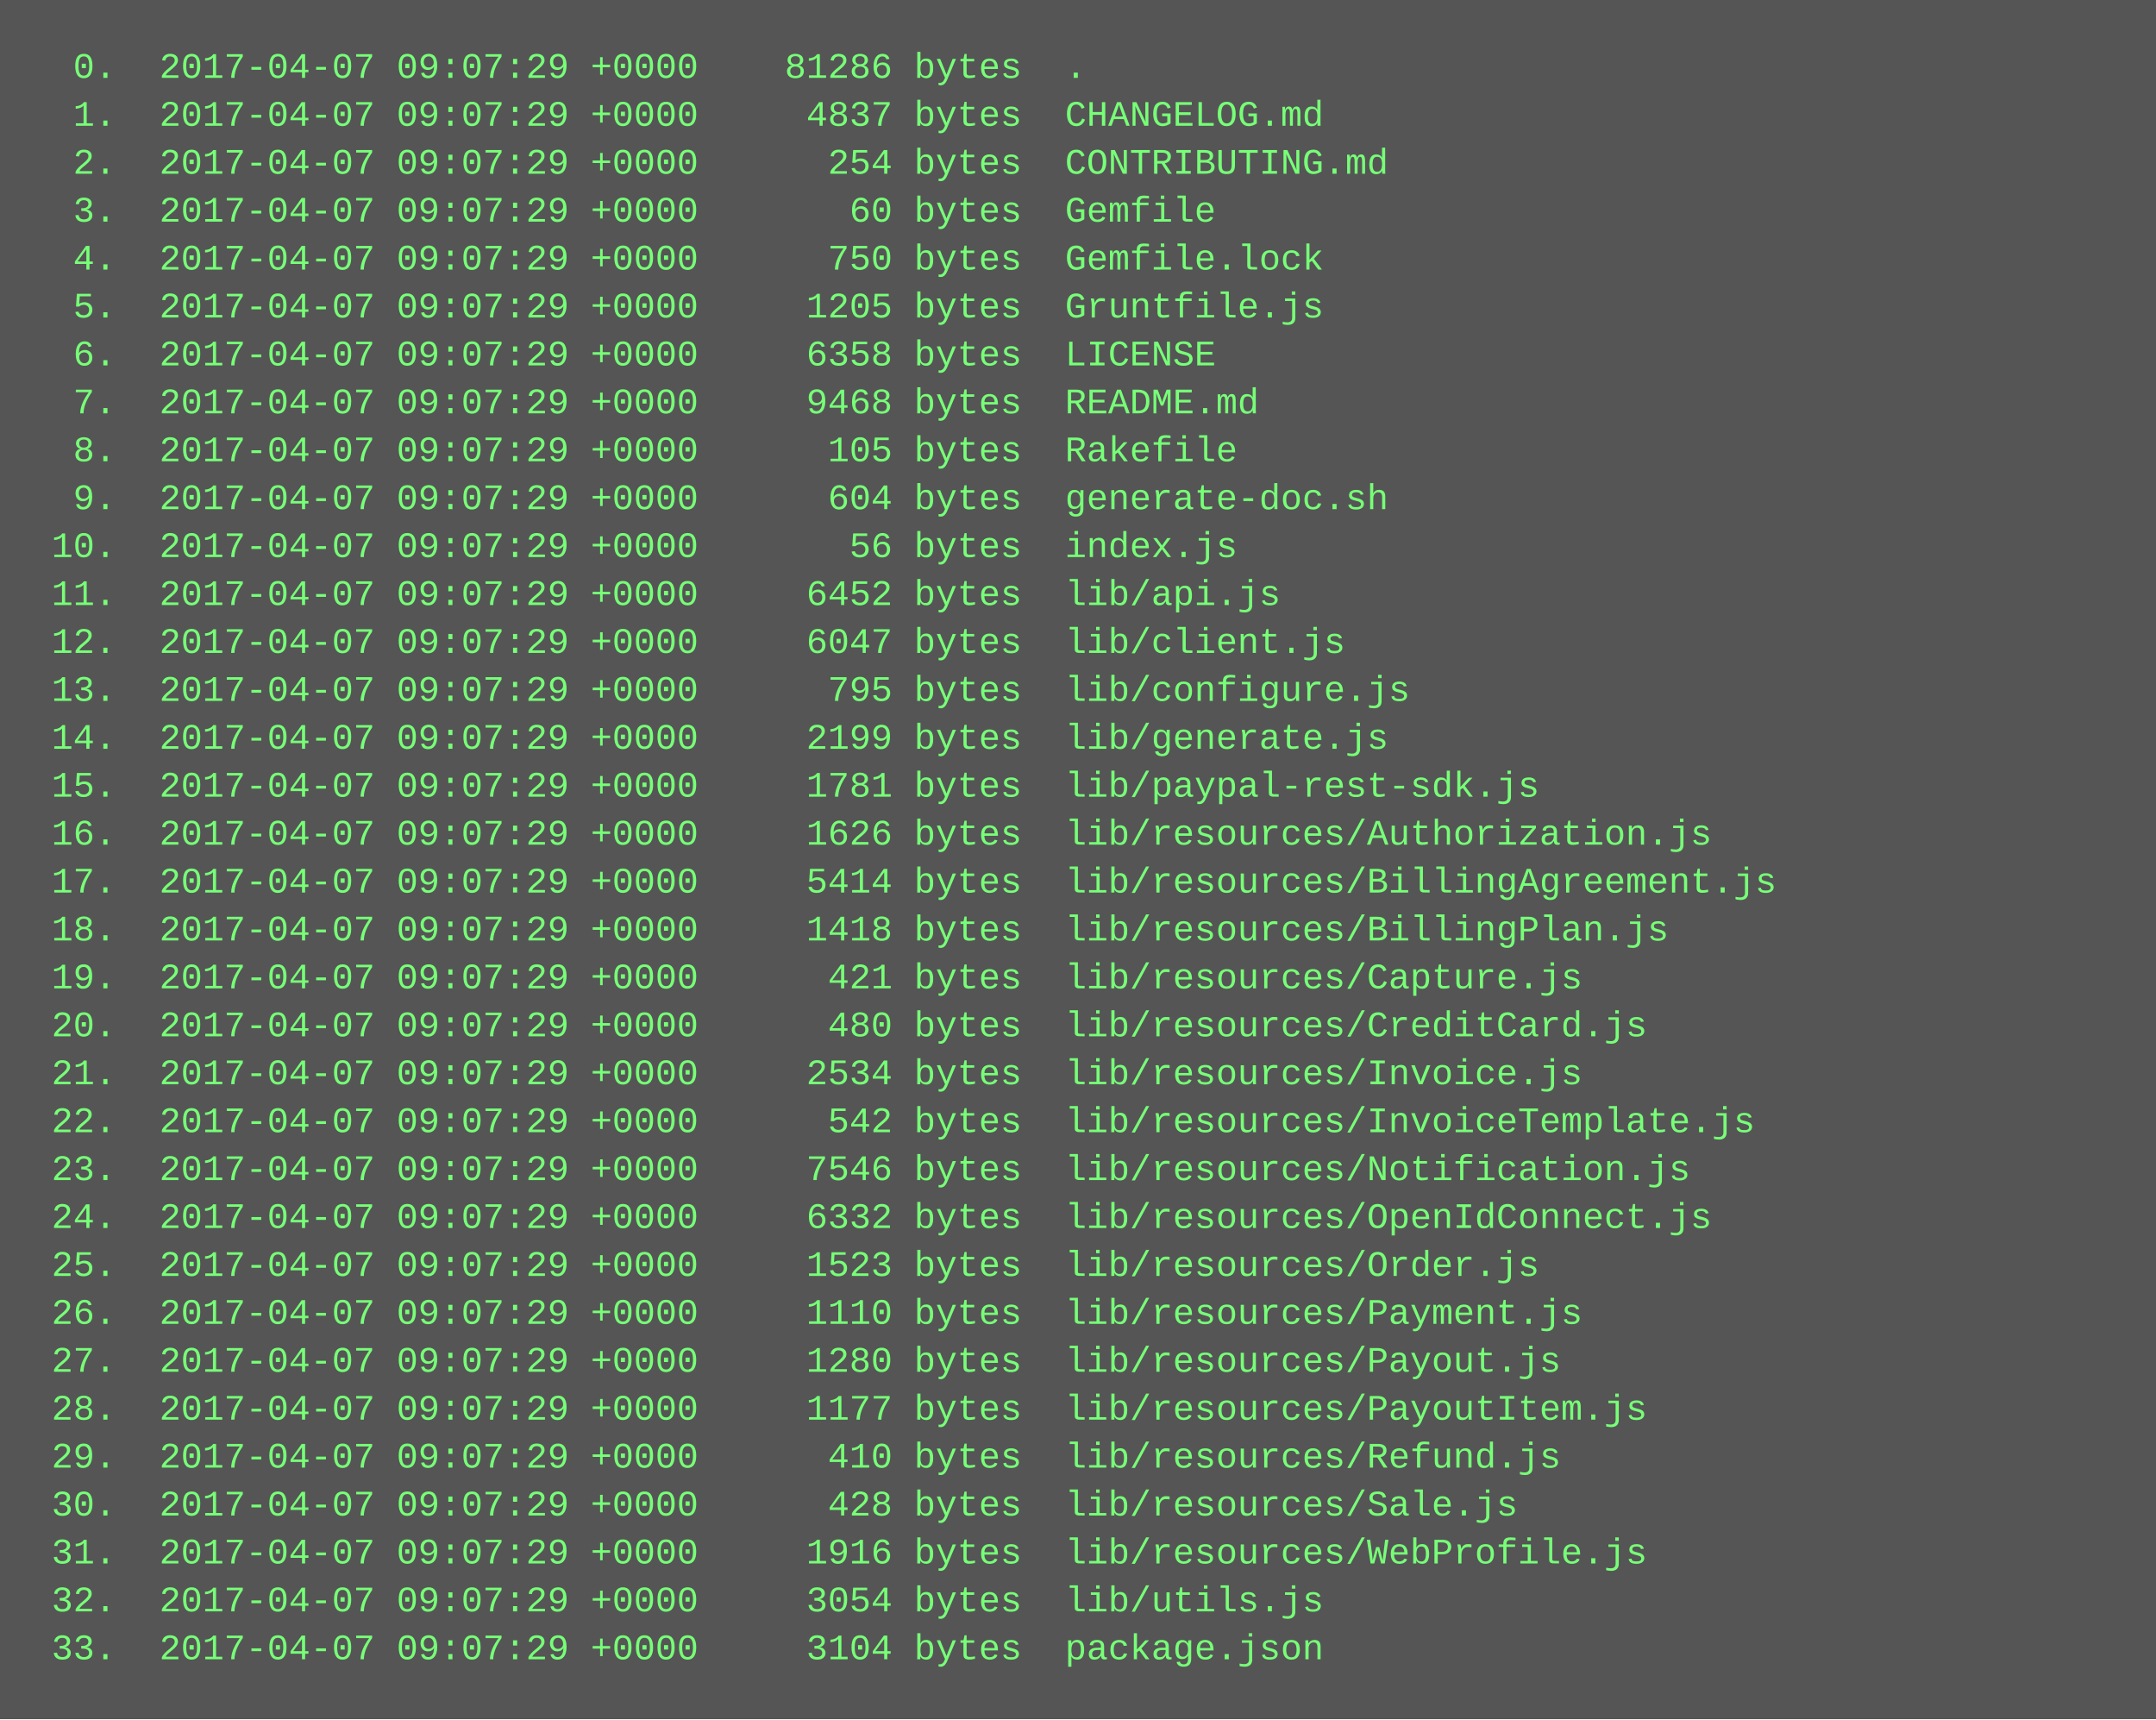
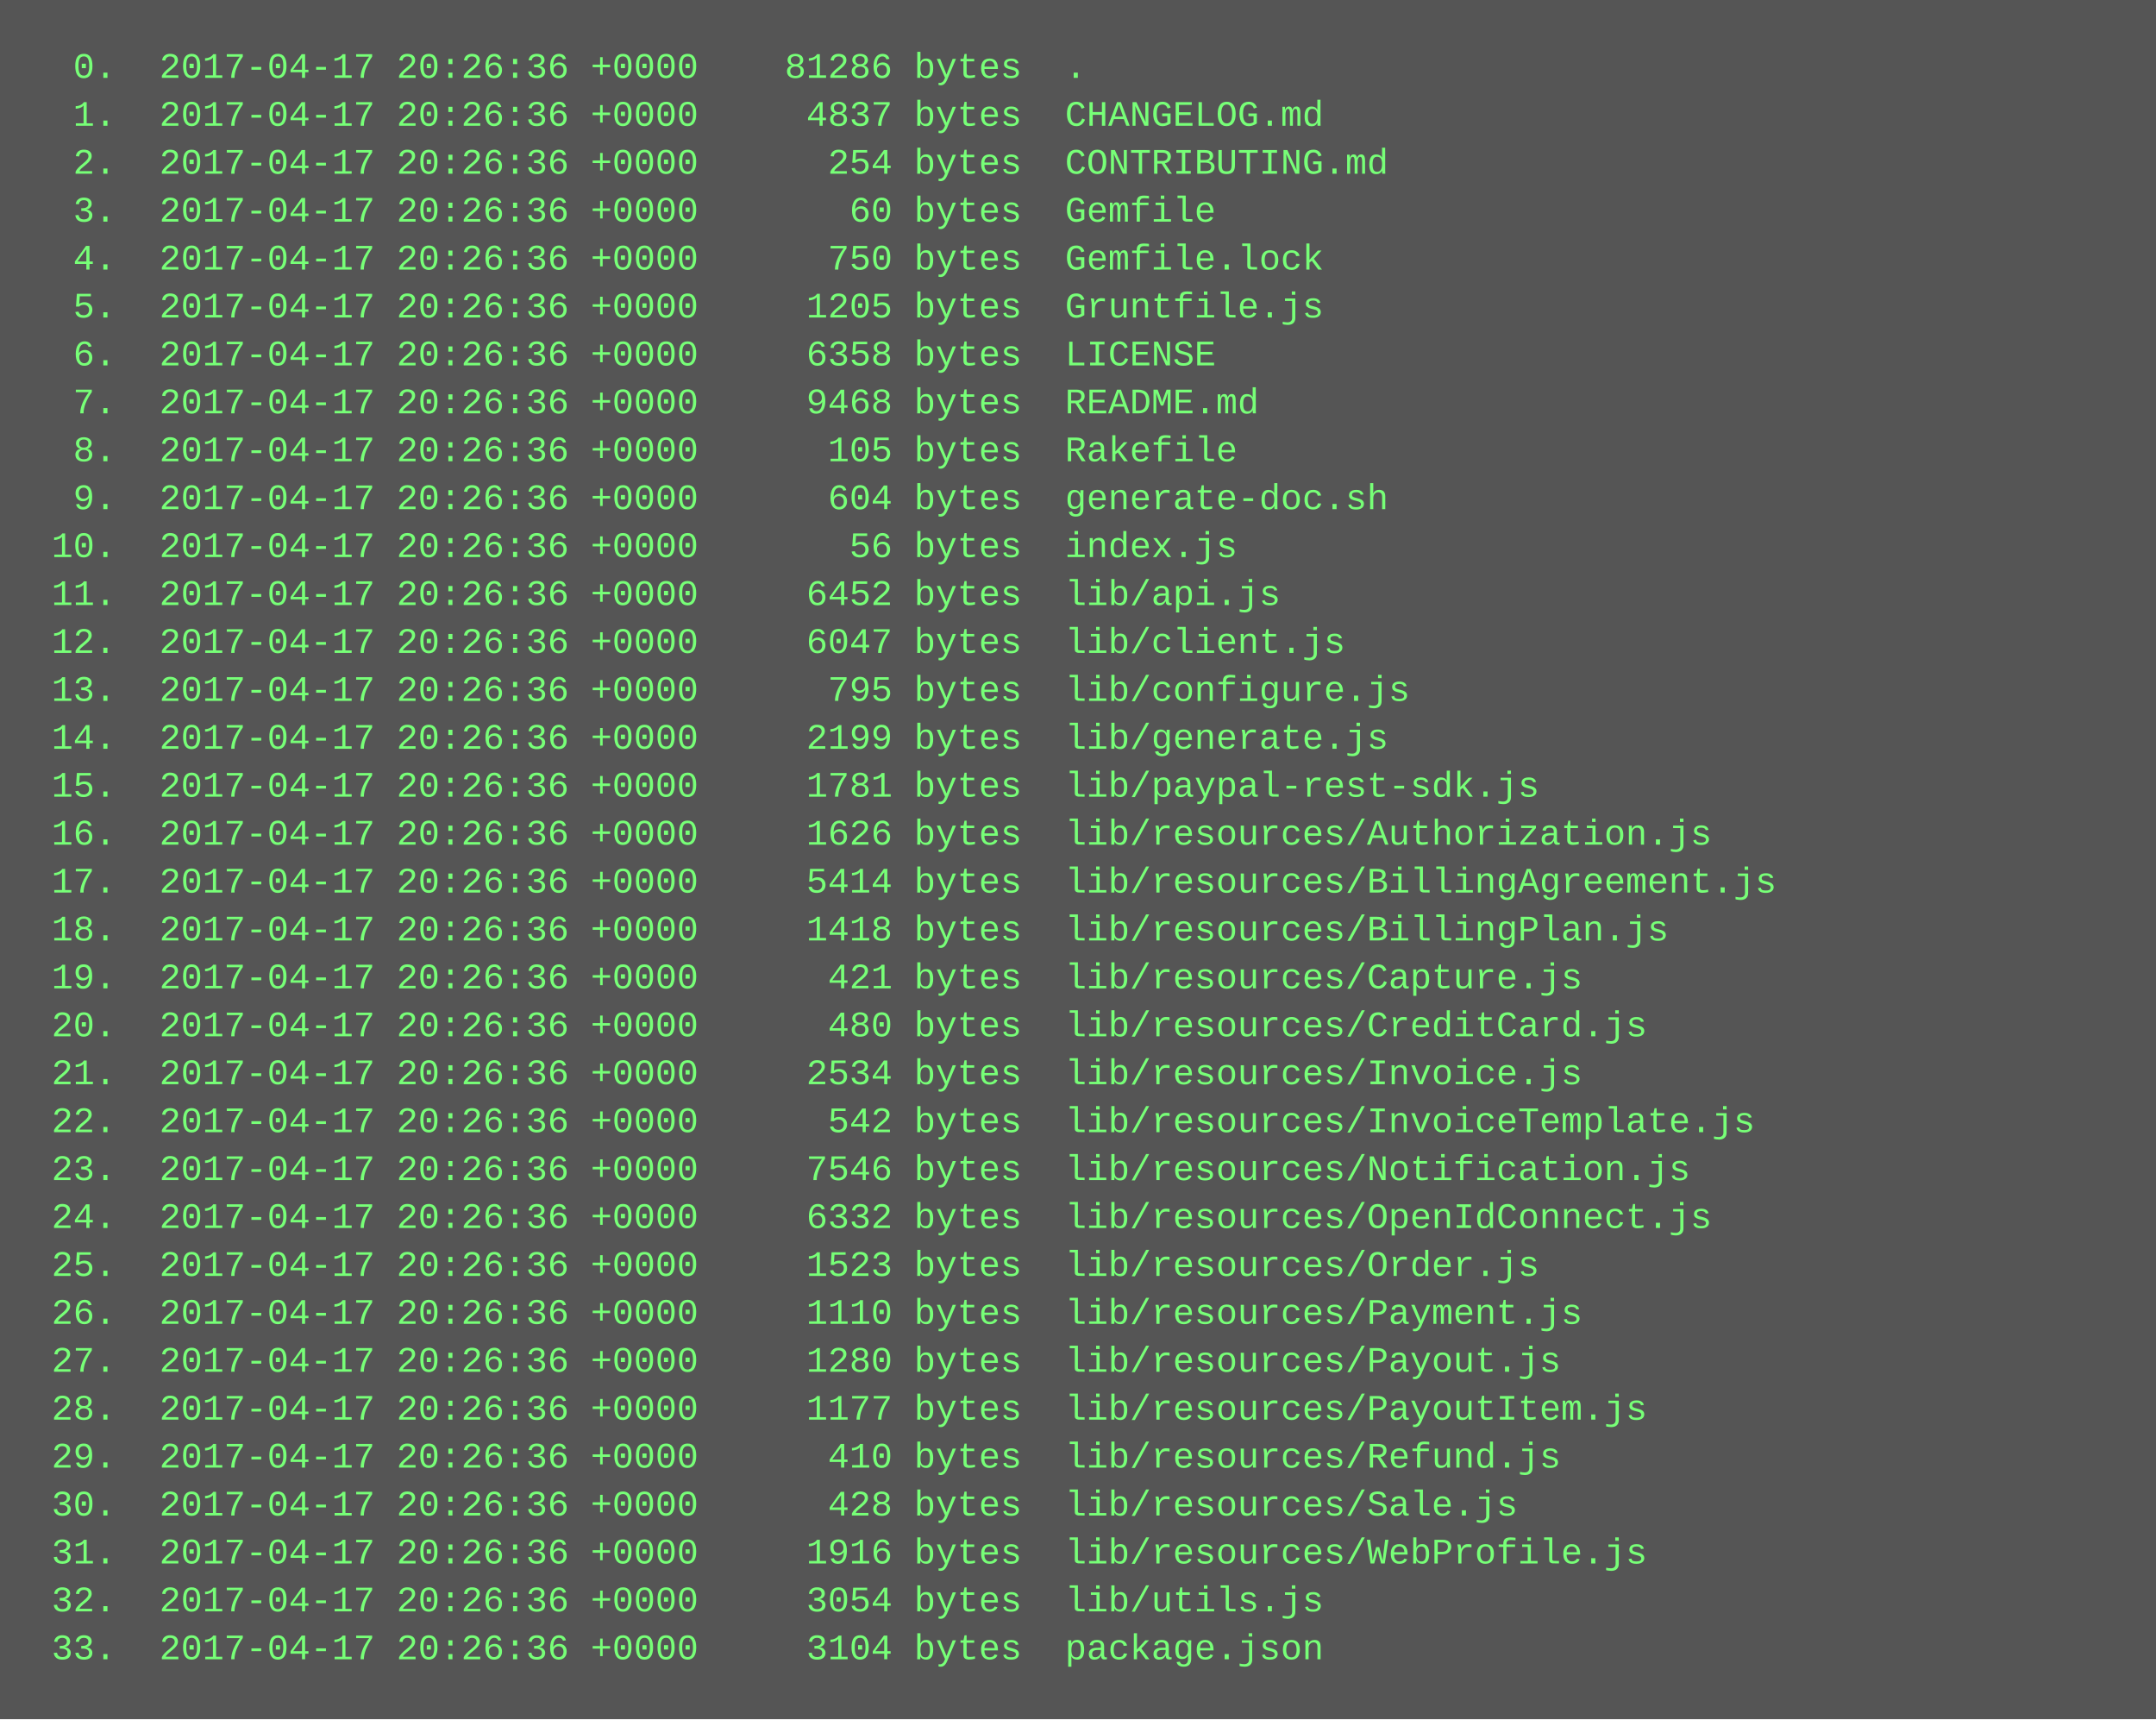
<svg xmlns="http://www.w3.org/2000/svg" height="574" width="720">
  <rect height="574" fill="#555" width="720" />
  <text fill="#7f7" font-family="Courier New" font-size="12" xml:space="preserve">
-     <tspan x="10" y="26">  0.  2017-04-07 09:07:29 +0000    81286 bytes  .</tspan>
-     <tspan x="10" y="42">  1.  2017-04-07 09:07:29 +0000     4837 bytes  CHANGELOG.md</tspan>
-     <tspan x="10" y="58">  2.  2017-04-07 09:07:29 +0000      254 bytes  CONTRIBUTING.md</tspan>
-     <tspan x="10" y="74">  3.  2017-04-07 09:07:29 +0000       60 bytes  Gemfile</tspan>
-     <tspan x="10" y="90">  4.  2017-04-07 09:07:29 +0000      750 bytes  Gemfile.lock</tspan>
-     <tspan x="10" y="106">  5.  2017-04-07 09:07:29 +0000     1205 bytes  Gruntfile.js</tspan>
-     <tspan x="10" y="122">  6.  2017-04-07 09:07:29 +0000     6358 bytes  LICENSE</tspan>
-     <tspan x="10" y="138">  7.  2017-04-07 09:07:29 +0000     9468 bytes  README.md</tspan>
-     <tspan x="10" y="154">  8.  2017-04-07 09:07:29 +0000      105 bytes  Rakefile</tspan>
-     <tspan x="10" y="170">  9.  2017-04-07 09:07:29 +0000      604 bytes  generate-doc.sh</tspan>
-     <tspan x="10" y="186"> 10.  2017-04-07 09:07:29 +0000       56 bytes  index.js</tspan>
-     <tspan x="10" y="202"> 11.  2017-04-07 09:07:29 +0000     6452 bytes  lib/api.js</tspan>
-     <tspan x="10" y="218"> 12.  2017-04-07 09:07:29 +0000     6047 bytes  lib/client.js</tspan>
-     <tspan x="10" y="234"> 13.  2017-04-07 09:07:29 +0000      795 bytes  lib/configure.js</tspan>
-     <tspan x="10" y="250"> 14.  2017-04-07 09:07:29 +0000     2199 bytes  lib/generate.js</tspan>
-     <tspan x="10" y="266"> 15.  2017-04-07 09:07:29 +0000     1781 bytes  lib/paypal-rest-sdk.js</tspan>
-     <tspan x="10" y="282"> 16.  2017-04-07 09:07:29 +0000     1626 bytes  lib/resources/Authorization.js</tspan>
-     <tspan x="10" y="298"> 17.  2017-04-07 09:07:29 +0000     5414 bytes  lib/resources/BillingAgreement.js</tspan>
-     <tspan x="10" y="314"> 18.  2017-04-07 09:07:29 +0000     1418 bytes  lib/resources/BillingPlan.js</tspan>
-     <tspan x="10" y="330"> 19.  2017-04-07 09:07:29 +0000      421 bytes  lib/resources/Capture.js</tspan>
-     <tspan x="10" y="346"> 20.  2017-04-07 09:07:29 +0000      480 bytes  lib/resources/CreditCard.js</tspan>
-     <tspan x="10" y="362"> 21.  2017-04-07 09:07:29 +0000     2534 bytes  lib/resources/Invoice.js</tspan>
-     <tspan x="10" y="378"> 22.  2017-04-07 09:07:29 +0000      542 bytes  lib/resources/InvoiceTemplate.js</tspan>
-     <tspan x="10" y="394"> 23.  2017-04-07 09:07:29 +0000     7546 bytes  lib/resources/Notification.js</tspan>
-     <tspan x="10" y="410"> 24.  2017-04-07 09:07:29 +0000     6332 bytes  lib/resources/OpenIdConnect.js</tspan>
-     <tspan x="10" y="426"> 25.  2017-04-07 09:07:29 +0000     1523 bytes  lib/resources/Order.js</tspan>
-     <tspan x="10" y="442"> 26.  2017-04-07 09:07:29 +0000     1110 bytes  lib/resources/Payment.js</tspan>
-     <tspan x="10" y="458"> 27.  2017-04-07 09:07:29 +0000     1280 bytes  lib/resources/Payout.js</tspan>
-     <tspan x="10" y="474"> 28.  2017-04-07 09:07:29 +0000     1177 bytes  lib/resources/PayoutItem.js</tspan>
-     <tspan x="10" y="490"> 29.  2017-04-07 09:07:29 +0000      410 bytes  lib/resources/Refund.js</tspan>
-     <tspan x="10" y="506"> 30.  2017-04-07 09:07:29 +0000      428 bytes  lib/resources/Sale.js</tspan>
-     <tspan x="10" y="522"> 31.  2017-04-07 09:07:29 +0000     1916 bytes  lib/resources/WebProfile.js</tspan>
-     <tspan x="10" y="538"> 32.  2017-04-07 09:07:29 +0000     3054 bytes  lib/utils.js</tspan>
-     <tspan x="10" y="554"> 33.  2017-04-07 09:07:29 +0000     3104 bytes  package.json</tspan>
+     <tspan x="10" y="26">  0.  2017-04-17 20:26:36 +0000    81286 bytes  .</tspan>
+     <tspan x="10" y="42">  1.  2017-04-17 20:26:36 +0000     4837 bytes  CHANGELOG.md</tspan>
+     <tspan x="10" y="58">  2.  2017-04-17 20:26:36 +0000      254 bytes  CONTRIBUTING.md</tspan>
+     <tspan x="10" y="74">  3.  2017-04-17 20:26:36 +0000       60 bytes  Gemfile</tspan>
+     <tspan x="10" y="90">  4.  2017-04-17 20:26:36 +0000      750 bytes  Gemfile.lock</tspan>
+     <tspan x="10" y="106">  5.  2017-04-17 20:26:36 +0000     1205 bytes  Gruntfile.js</tspan>
+     <tspan x="10" y="122">  6.  2017-04-17 20:26:36 +0000     6358 bytes  LICENSE</tspan>
+     <tspan x="10" y="138">  7.  2017-04-17 20:26:36 +0000     9468 bytes  README.md</tspan>
+     <tspan x="10" y="154">  8.  2017-04-17 20:26:36 +0000      105 bytes  Rakefile</tspan>
+     <tspan x="10" y="170">  9.  2017-04-17 20:26:36 +0000      604 bytes  generate-doc.sh</tspan>
+     <tspan x="10" y="186"> 10.  2017-04-17 20:26:36 +0000       56 bytes  index.js</tspan>
+     <tspan x="10" y="202"> 11.  2017-04-17 20:26:36 +0000     6452 bytes  lib/api.js</tspan>
+     <tspan x="10" y="218"> 12.  2017-04-17 20:26:36 +0000     6047 bytes  lib/client.js</tspan>
+     <tspan x="10" y="234"> 13.  2017-04-17 20:26:36 +0000      795 bytes  lib/configure.js</tspan>
+     <tspan x="10" y="250"> 14.  2017-04-17 20:26:36 +0000     2199 bytes  lib/generate.js</tspan>
+     <tspan x="10" y="266"> 15.  2017-04-17 20:26:36 +0000     1781 bytes  lib/paypal-rest-sdk.js</tspan>
+     <tspan x="10" y="282"> 16.  2017-04-17 20:26:36 +0000     1626 bytes  lib/resources/Authorization.js</tspan>
+     <tspan x="10" y="298"> 17.  2017-04-17 20:26:36 +0000     5414 bytes  lib/resources/BillingAgreement.js</tspan>
+     <tspan x="10" y="314"> 18.  2017-04-17 20:26:36 +0000     1418 bytes  lib/resources/BillingPlan.js</tspan>
+     <tspan x="10" y="330"> 19.  2017-04-17 20:26:36 +0000      421 bytes  lib/resources/Capture.js</tspan>
+     <tspan x="10" y="346"> 20.  2017-04-17 20:26:36 +0000      480 bytes  lib/resources/CreditCard.js</tspan>
+     <tspan x="10" y="362"> 21.  2017-04-17 20:26:36 +0000     2534 bytes  lib/resources/Invoice.js</tspan>
+     <tspan x="10" y="378"> 22.  2017-04-17 20:26:36 +0000      542 bytes  lib/resources/InvoiceTemplate.js</tspan>
+     <tspan x="10" y="394"> 23.  2017-04-17 20:26:36 +0000     7546 bytes  lib/resources/Notification.js</tspan>
+     <tspan x="10" y="410"> 24.  2017-04-17 20:26:36 +0000     6332 bytes  lib/resources/OpenIdConnect.js</tspan>
+     <tspan x="10" y="426"> 25.  2017-04-17 20:26:36 +0000     1523 bytes  lib/resources/Order.js</tspan>
+     <tspan x="10" y="442"> 26.  2017-04-17 20:26:36 +0000     1110 bytes  lib/resources/Payment.js</tspan>
+     <tspan x="10" y="458"> 27.  2017-04-17 20:26:36 +0000     1280 bytes  lib/resources/Payout.js</tspan>
+     <tspan x="10" y="474"> 28.  2017-04-17 20:26:36 +0000     1177 bytes  lib/resources/PayoutItem.js</tspan>
+     <tspan x="10" y="490"> 29.  2017-04-17 20:26:36 +0000      410 bytes  lib/resources/Refund.js</tspan>
+     <tspan x="10" y="506"> 30.  2017-04-17 20:26:36 +0000      428 bytes  lib/resources/Sale.js</tspan>
+     <tspan x="10" y="522"> 31.  2017-04-17 20:26:36 +0000     1916 bytes  lib/resources/WebProfile.js</tspan>
+     <tspan x="10" y="538"> 32.  2017-04-17 20:26:36 +0000     3054 bytes  lib/utils.js</tspan>
+     <tspan x="10" y="554"> 33.  2017-04-17 20:26:36 +0000     3104 bytes  package.json</tspan>
  </text>
</svg>
